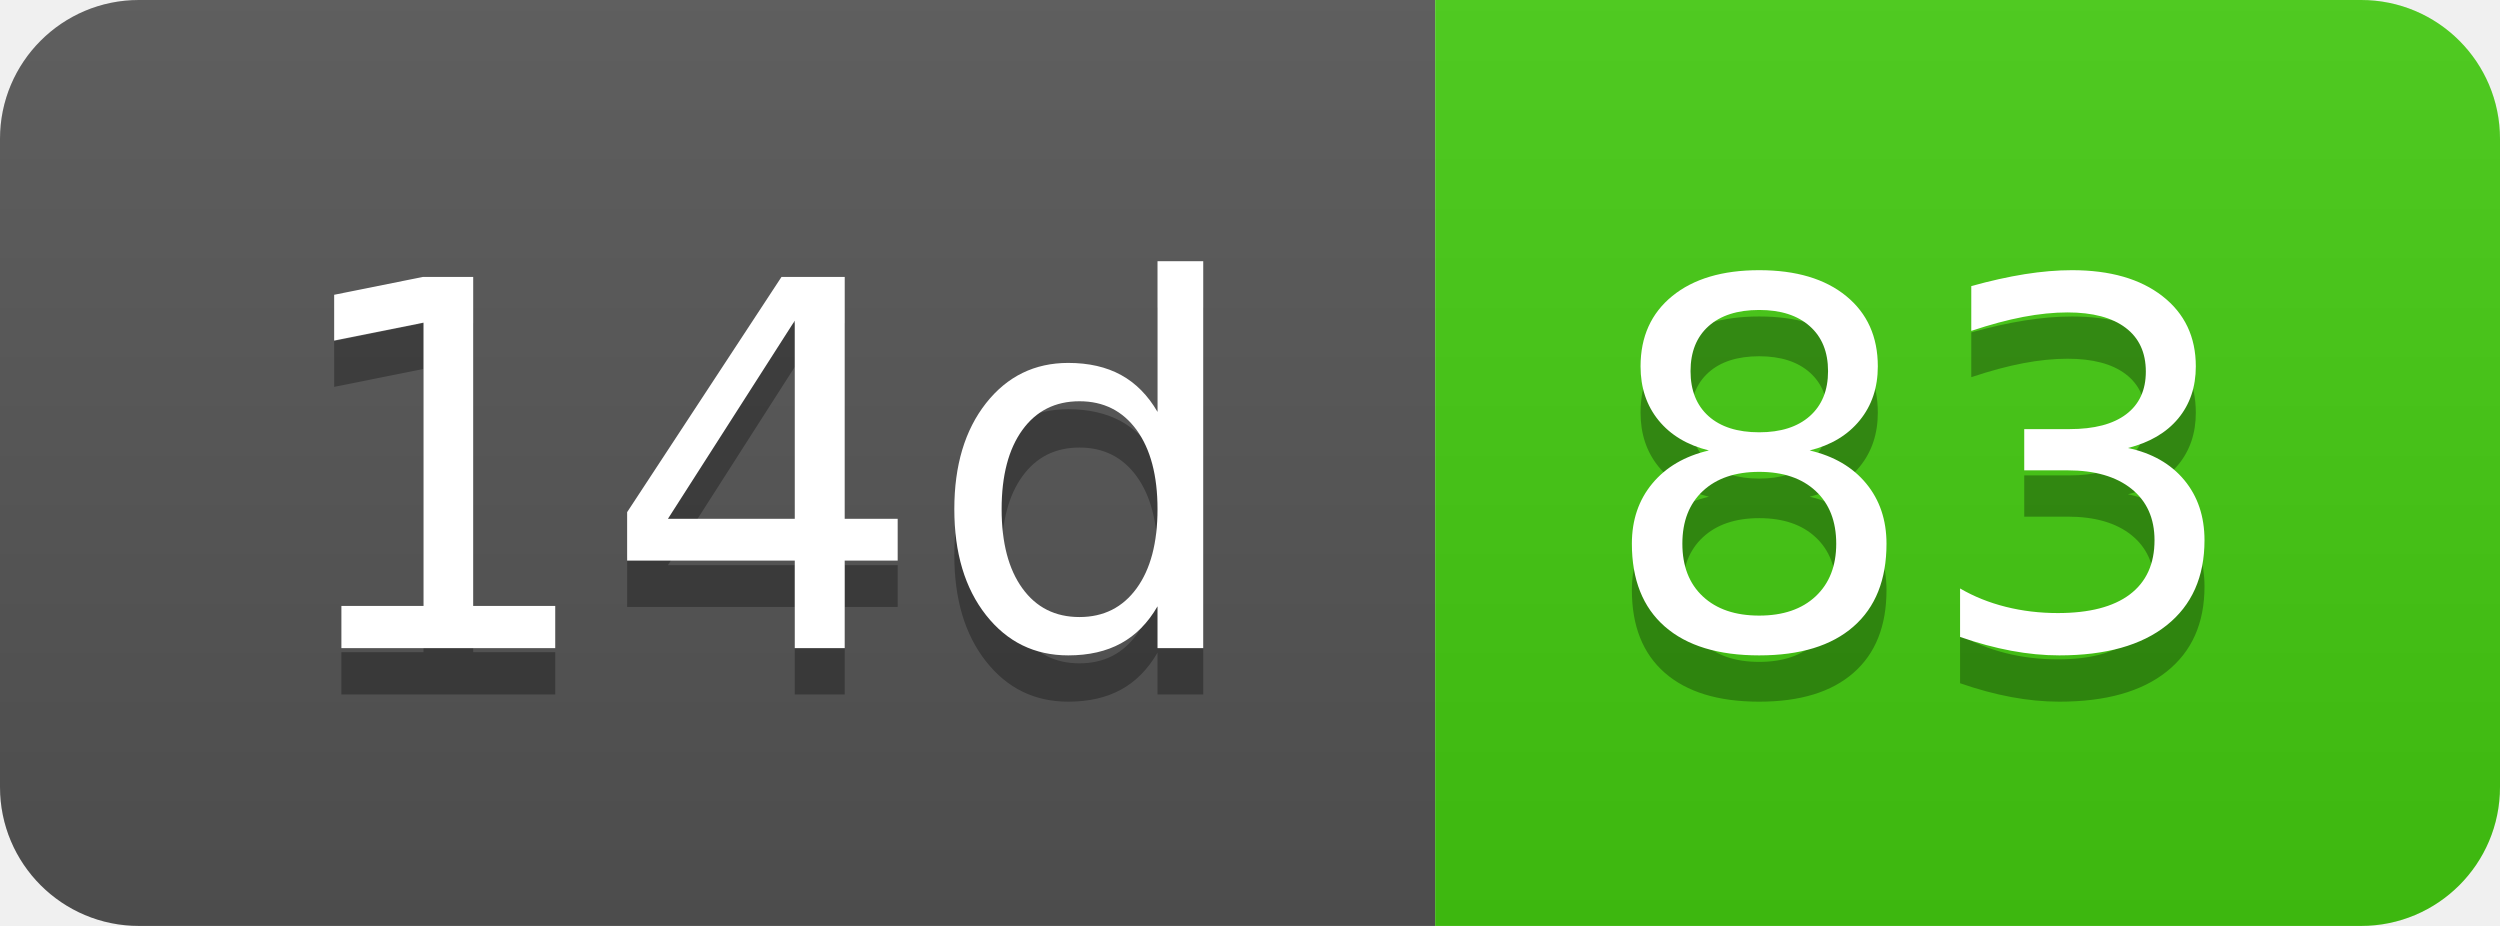
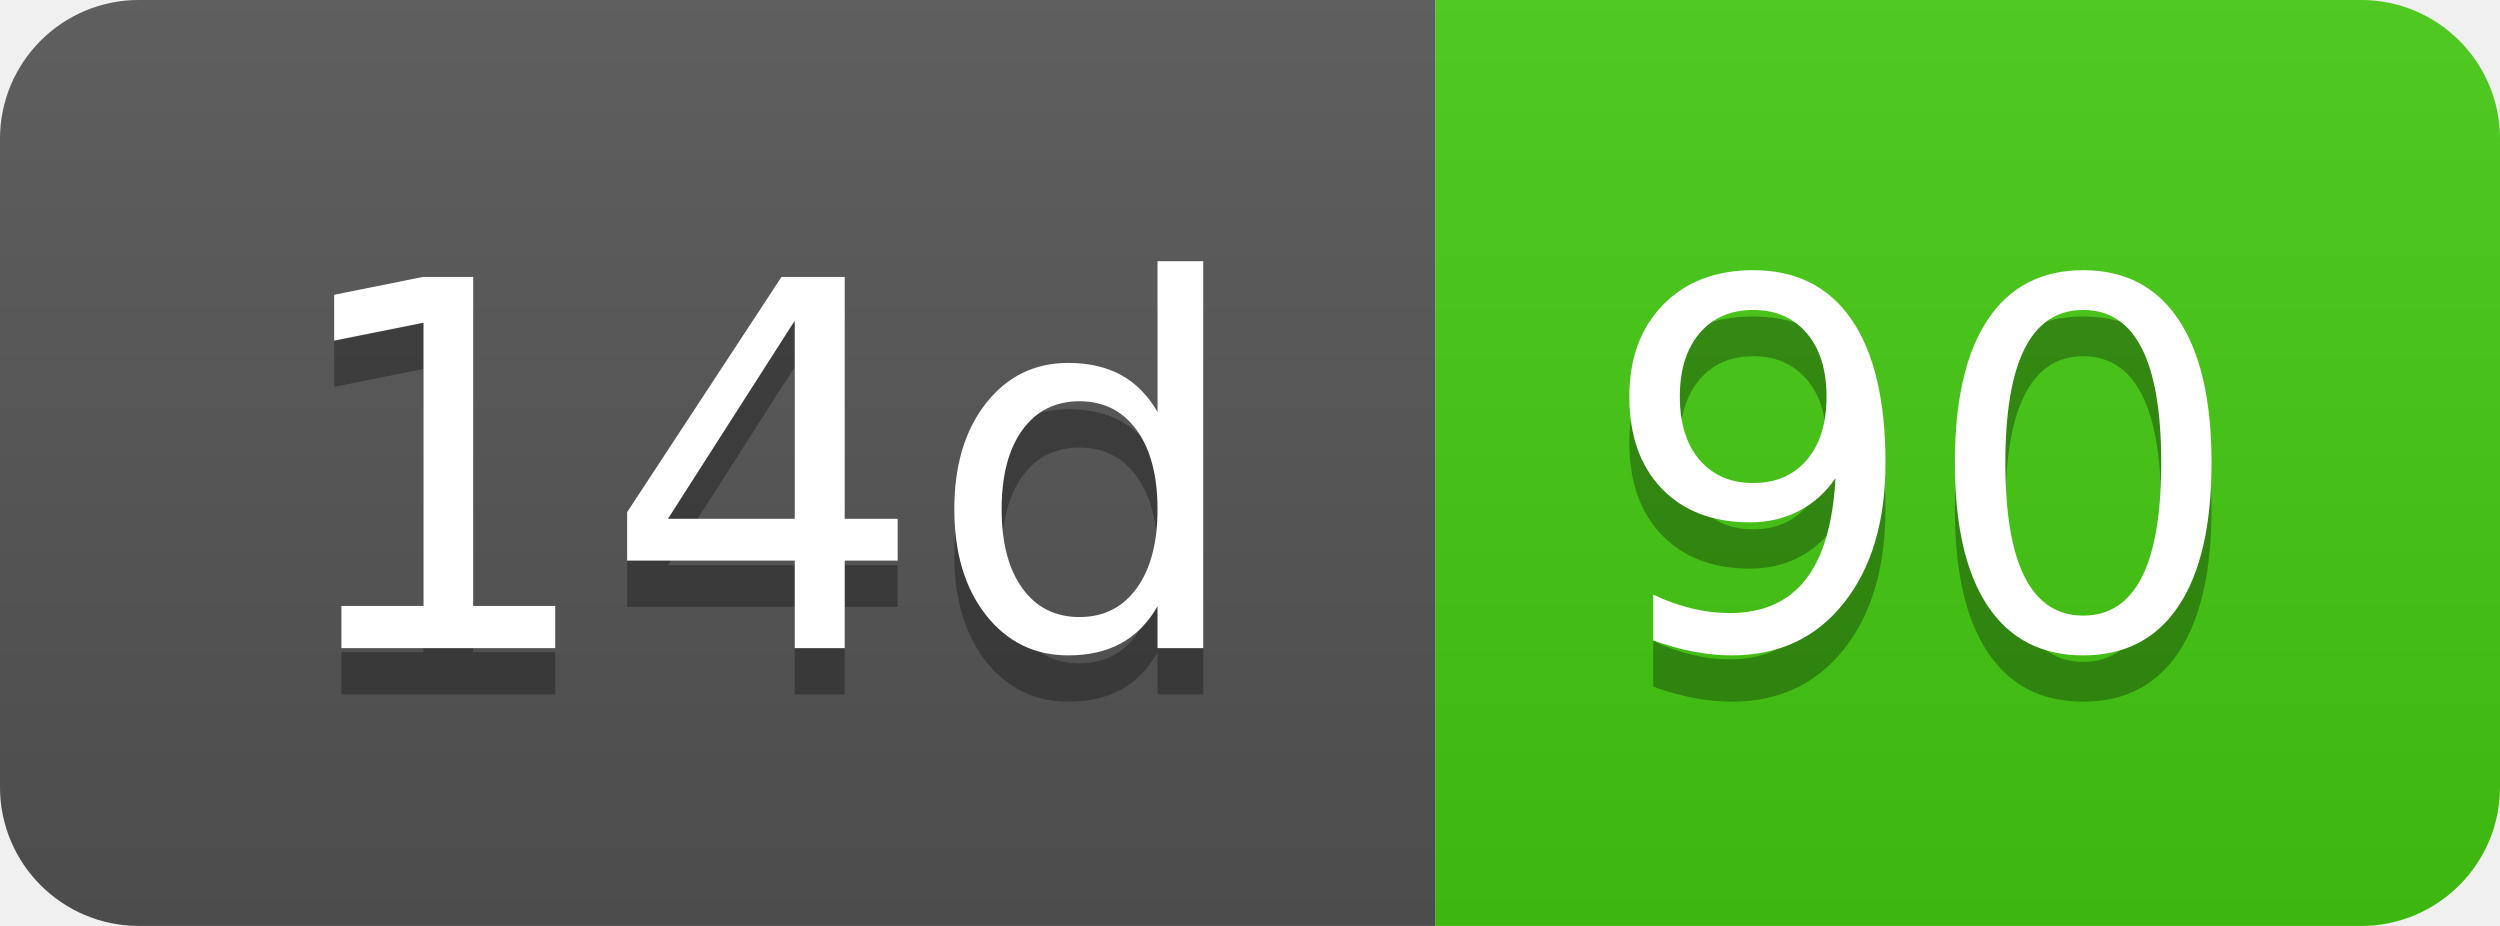
- <svg xmlns="http://www.w3.org/2000/svg" width="54" height="20" role="img" aria-label="14d: 83">
+ <svg xmlns="http://www.w3.org/2000/svg" width="54" height="20" role="img" aria-label="14d: 90">
  <linearGradient id="s" x2="0" y2="100%">
    <stop offset="0" stop-color="#bbb" stop-opacity=".1" />
    <stop offset="1" stop-opacity=".1" />
  </linearGradient>
  <clipPath id="r">
    <rect width="54" height="20" rx="3" fill="#fff" />
  </clipPath>
  <g clip-path="url(#r)">
    <rect width="31" height="20" fill="#555" />
    <rect x="31" width="23" height="20" fill="#4c1" />
    <rect width="54" height="20" fill="url(#s)" />
  </g>
  <g fill="#fff" text-anchor="middle" font-family="Verdana,Geneva,DejaVu Sans,sans-serif" text-rendering="geometricPrecision" font-size="110">
    <text aria-hidden="true" x="165" y="150" fill="#010101" fill-opacity=".3" transform="scale(.1)" textLength="210">14d</text>
    <text x="165" y="140" transform="scale(.1)" fill="#fff" textLength="210">14d</text>
-     <text aria-hidden="true" x="415" y="150" fill="#010101" fill-opacity=".3" transform="scale(.1)" textLength="130">83</text>
-     <text x="415" y="140" transform="scale(.1)" fill="#fff" textLength="130">83</text>
+     <text aria-hidden="true" x="415" y="150" fill="#010101" fill-opacity=".3" transform="scale(.1)" textLength="130">90</text>
+     <text x="415" y="140" transform="scale(.1)" fill="#fff" textLength="130">90</text>
  </g>
</svg>
